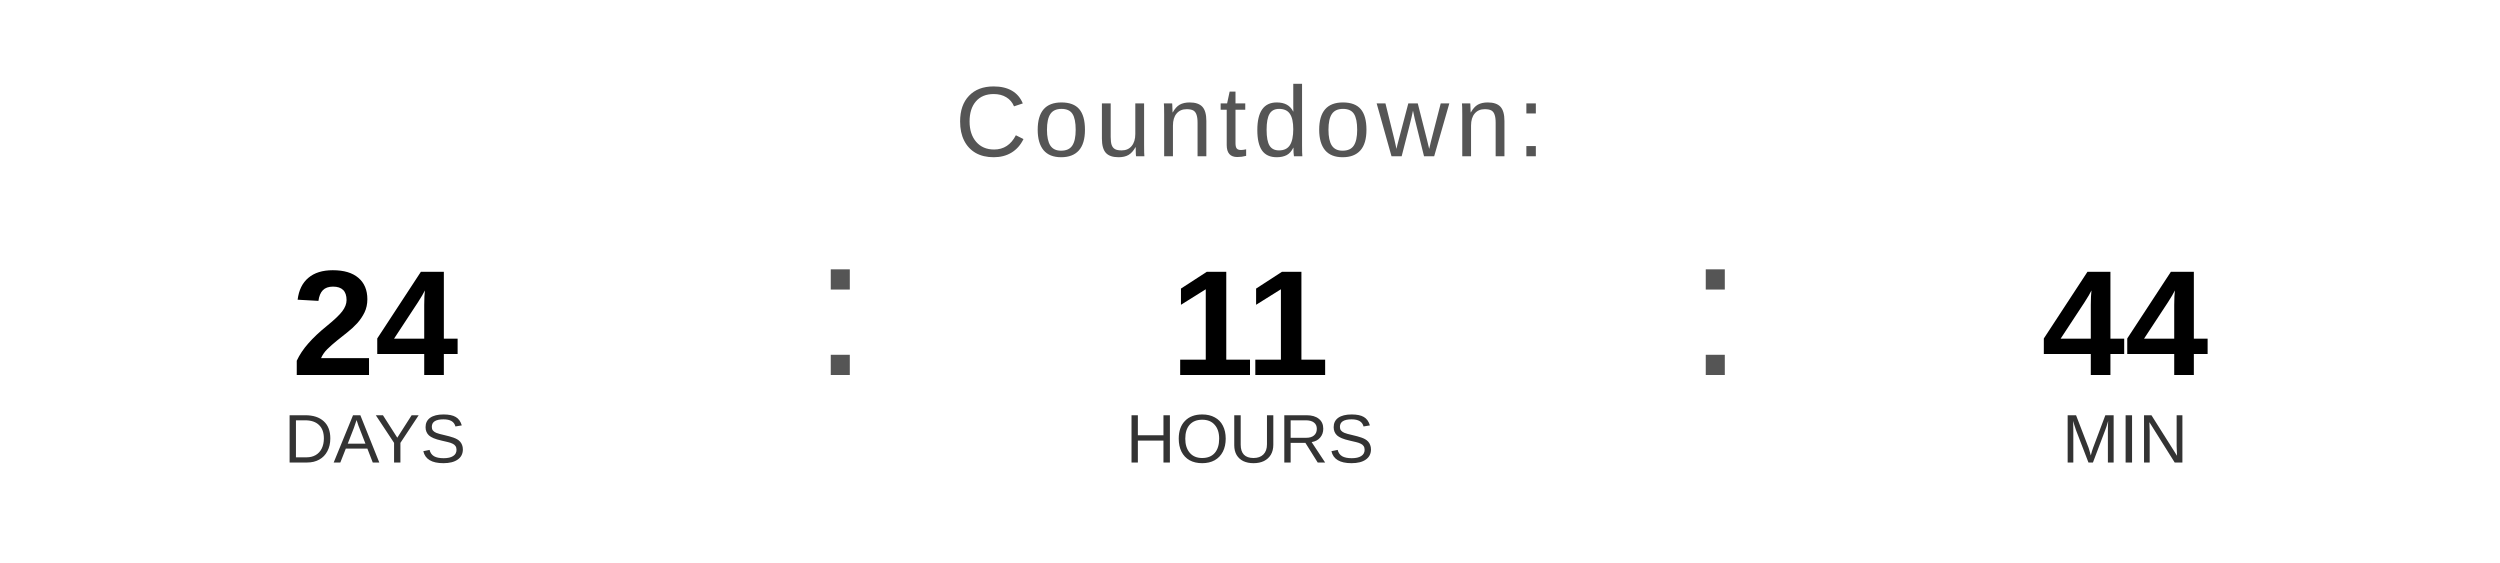
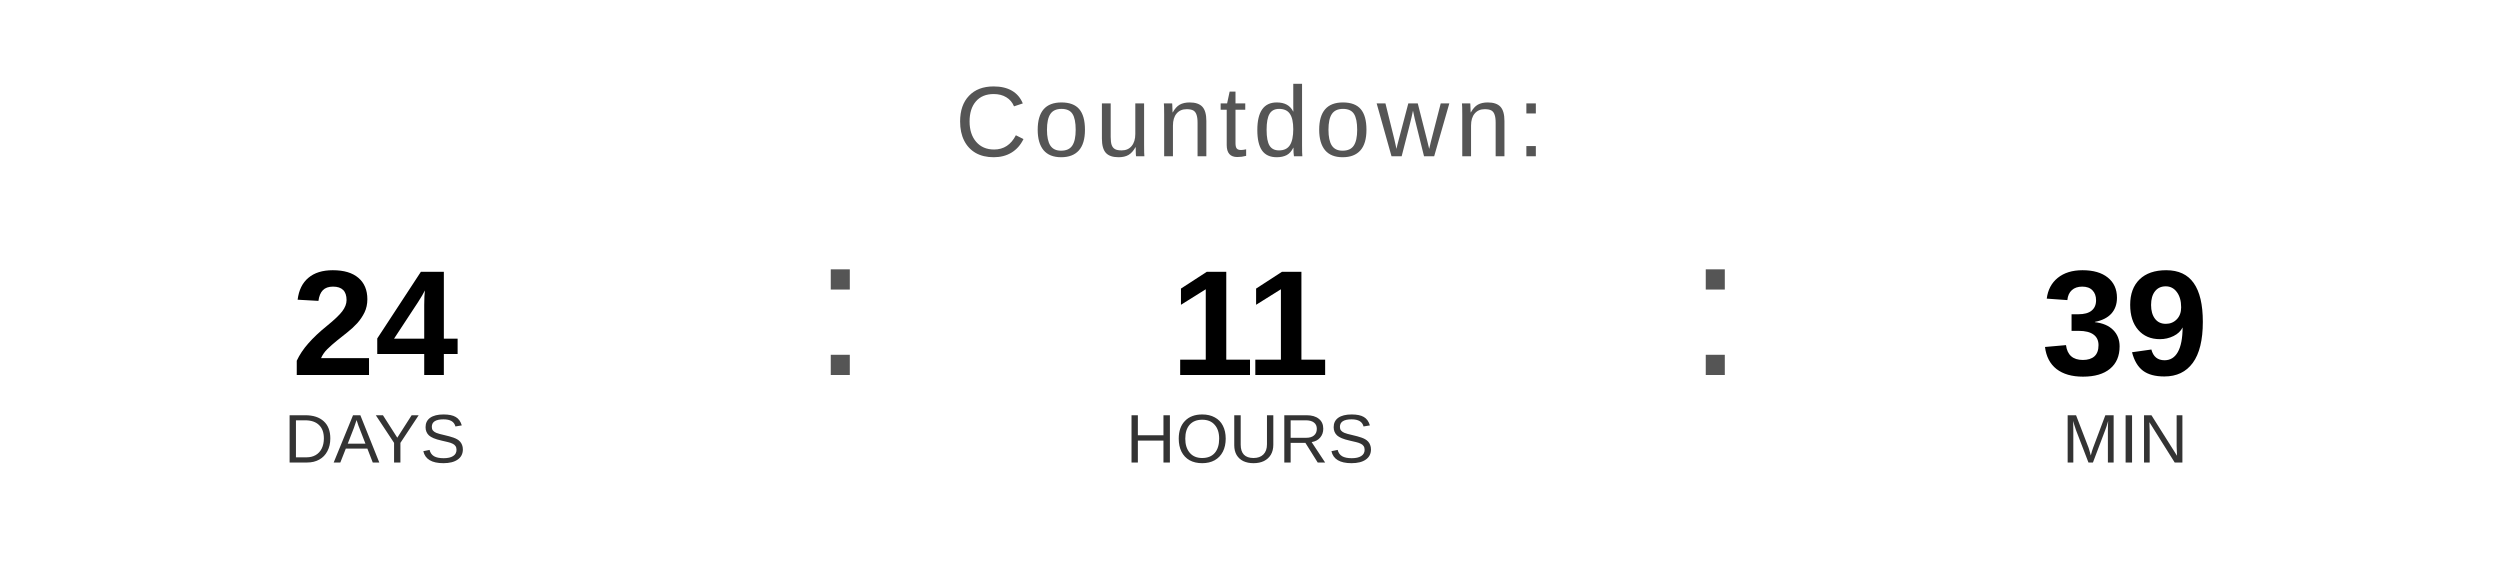
<svg xmlns="http://www.w3.org/2000/svg" width="400" height="90" viewBox="0 0 400 90">
  <text x="200" y="25" font-family="Arial, Helvetica, sans-serif" font-size="16" fill="#555555" text-anchor="middle" letter-spacing="1">
    Countdown:
  </text>
  <text x="60" y="60" font-family="Arial, Helvetica, sans-serif" font-size="24" font-weight="bold" fill="#000000" text-anchor="middle">24</text>
  <text x="60" y="74" font-family="Arial, Helvetica, sans-serif" font-size="11" fill="#333333" text-anchor="middle">DAYS</text>
  <text x="130" y="60" font-family="Arial, sans-serif" font-size="32" fill="#555555">:</text>
  <text x="200" y="60" font-family="Arial, Helvetica, sans-serif" font-size="24" font-weight="bold" fill="#000000" text-anchor="middle">11</text>
  <text x="200" y="74" font-family="Arial, Helvetica, sans-serif" font-size="11" fill="#333333" text-anchor="middle">HOURS</text>
  <text x="270" y="60" font-family="Arial, sans-serif" font-size="32" fill="#555555">:</text>
-   <text x="340" y="60" font-family="Arial, Helvetica, sans-serif" font-size="24" font-weight="bold" fill="#000000" text-anchor="middle">44</text>
+   <text x="340" y="60" font-family="Arial, Helvetica, sans-serif" font-size="24" font-weight="bold" fill="#000000" text-anchor="middle">39</text>
  <text x="340" y="74" font-family="Arial, Helvetica, sans-serif" font-size="11" fill="#333333" text-anchor="middle">MIN</text>
</svg>
